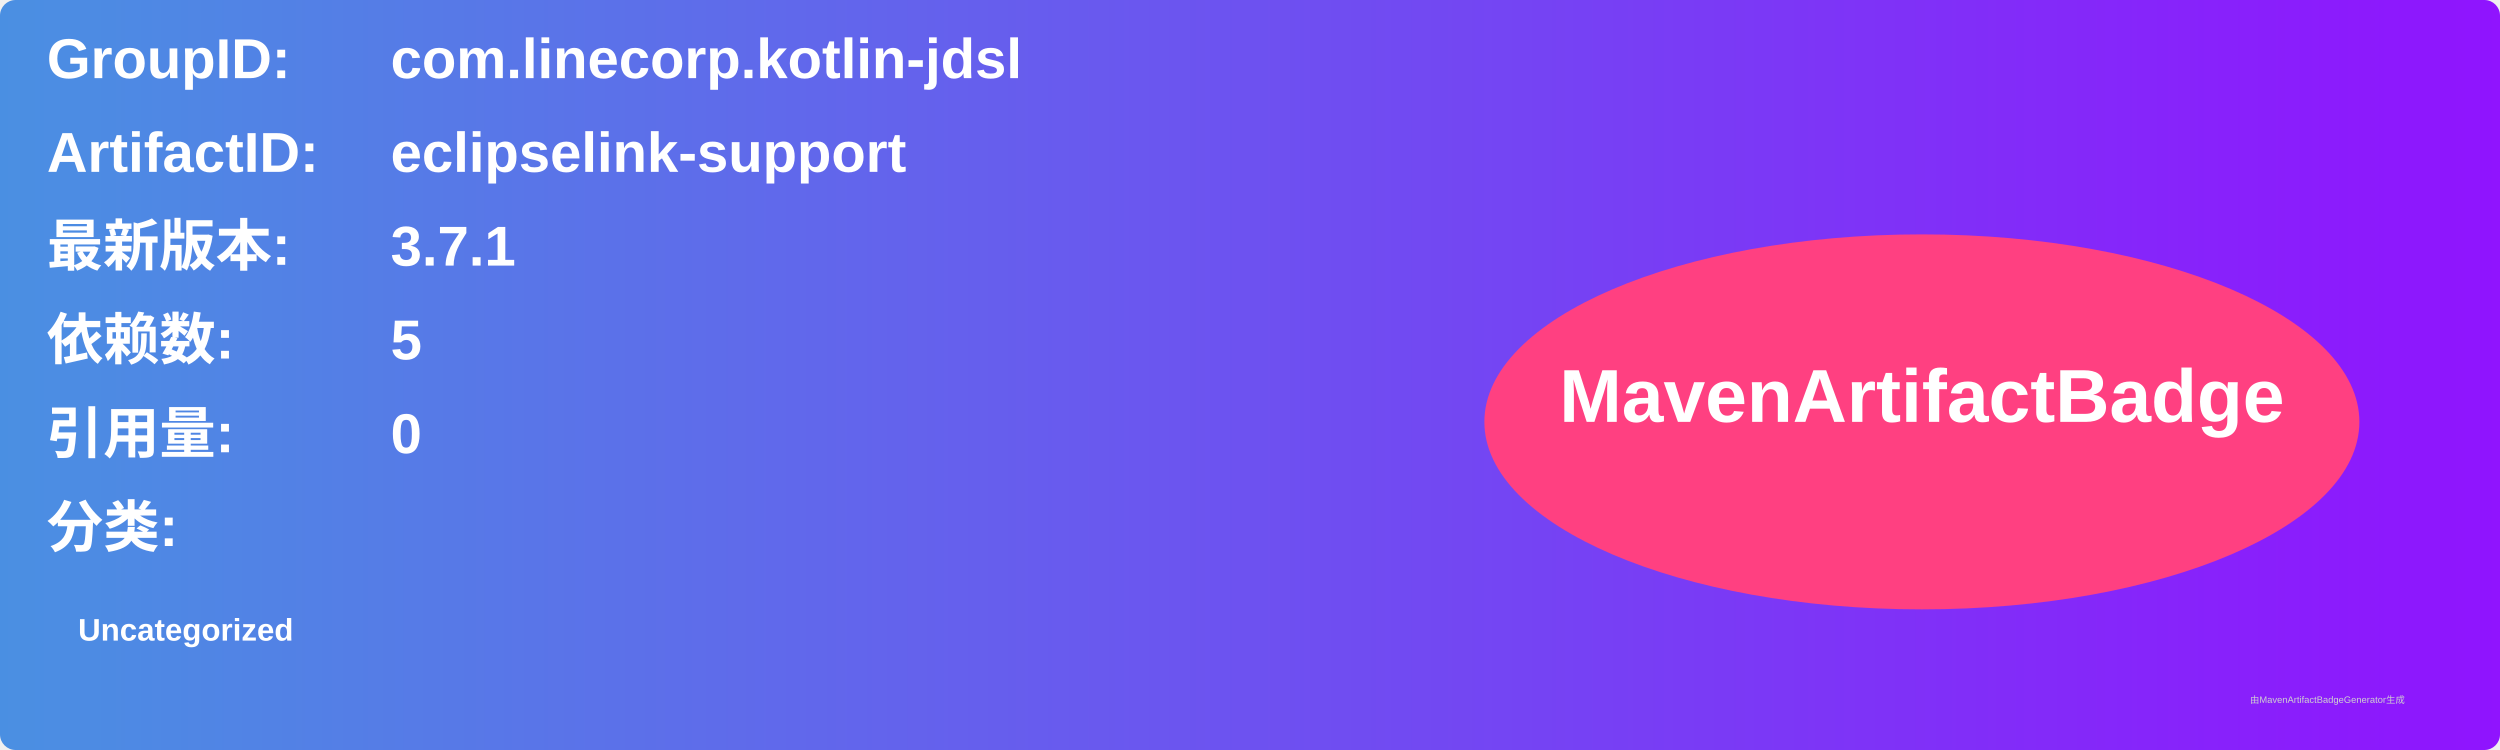
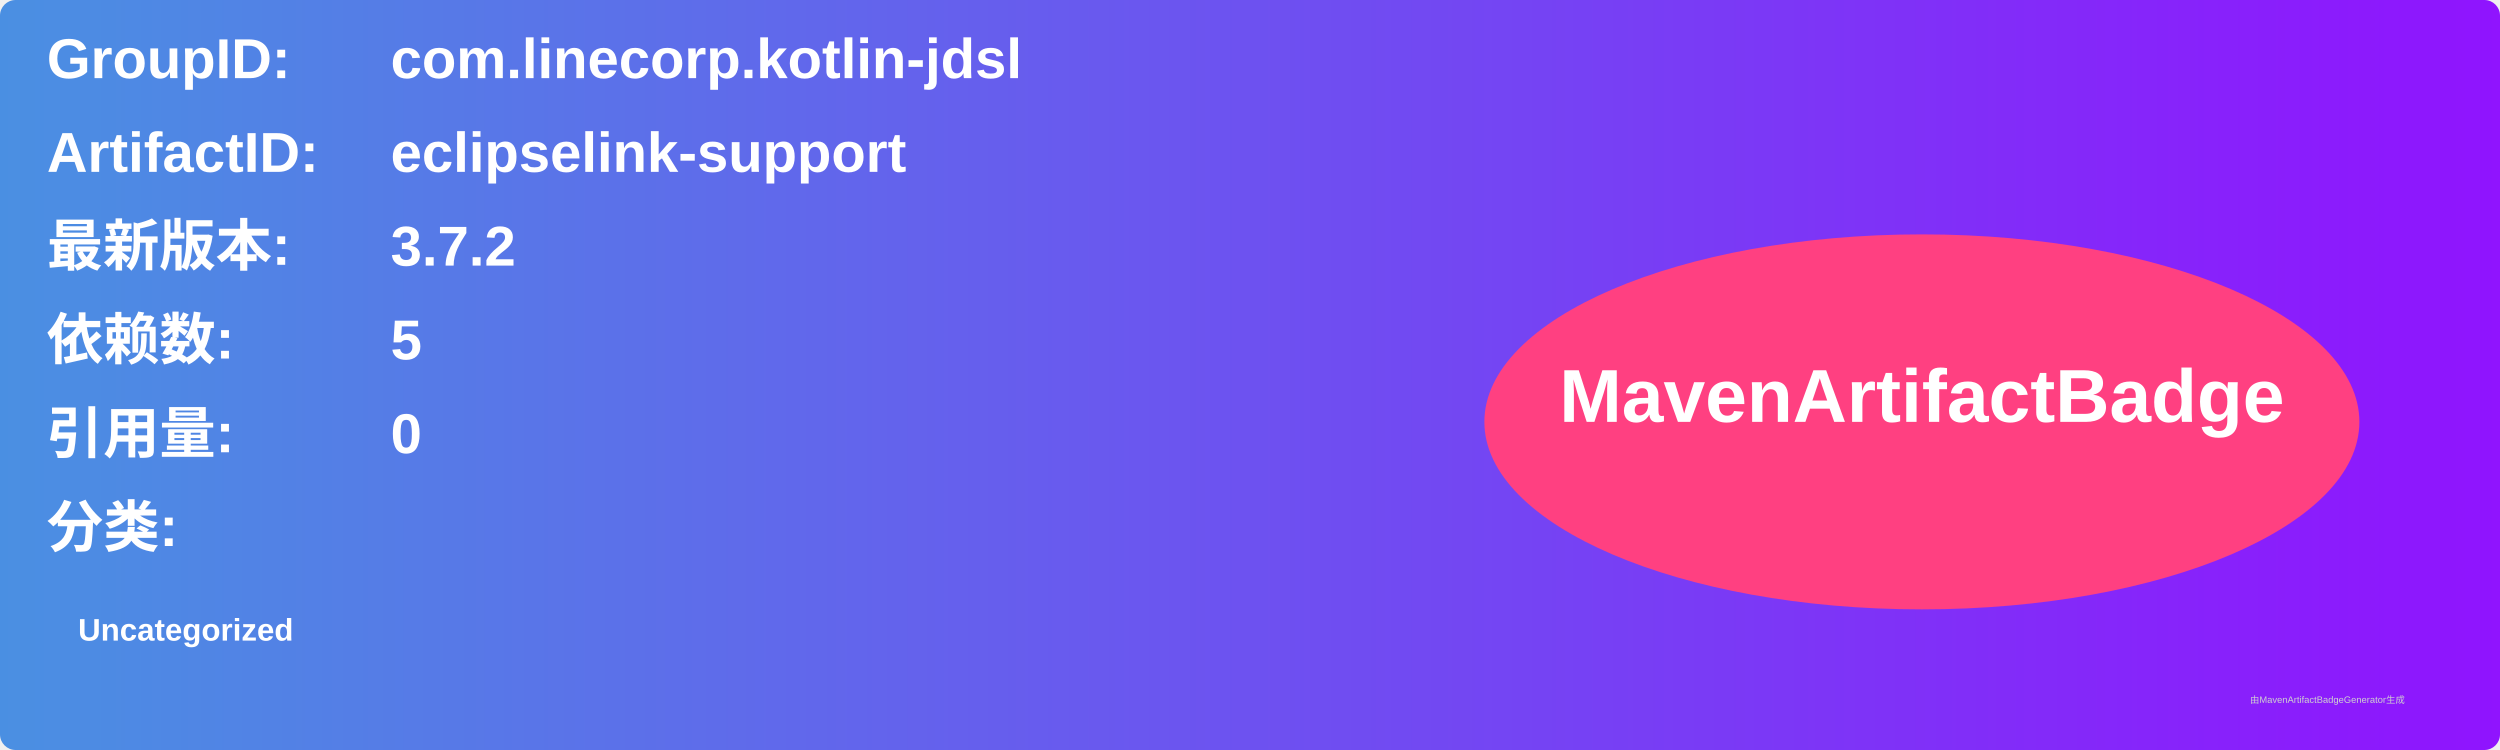
<svg xmlns="http://www.w3.org/2000/svg" width="800" height="240" viewBox="0 0 800 240">
  <linearGradient id="grad" x1="0%" y1="0%" x2="100%" y2="0%">
    <stop offset="0%" stop-color="#4a90e2" />
    <stop offset="100%" stop-color="#9013fe" />
  </linearGradient>
  <rect width="100%" height="100%" rx="5" ry="5" fill="url(#grad)" />
  <g transform="translate(15, 15)">
    <text x="0" y="10" font-family="Arial" font-size="18" fill="white" font-weight="bold" width="260">GroupID:</text>
    <text x="110" y="10" font-family="Arial" font-size="18" fill="white" font-weight="bold" width="460">com.linecorp.kotlin-jdsl</text>
    <text x="0" y="40" font-family="Arial" font-size="18" fill="white" font-weight="bold" width="260">ArtifactID:</text>
    <text x="110" y="40" font-family="Arial" font-size="18" fill="white" font-weight="bold" width="460">eclipselink-support</text>
    <text x="0" y="70" font-family="Arial" font-size="18" fill="white" font-weight="bold">最新版本:</text>
    <text x="110" y="70" font-family="Arial" font-size="18" fill="white" font-weight="bold">
-       <tspan font-weight="bold">3.7.1</tspan>
+       <tspan font-weight="bold">3.7.2</tspan>
    </text>
    <text x="0" y="100" font-family="Arial" font-size="18" fill="white" font-weight="bold">依赖数: </text>
    <text x="110" y="100" font-family="Arial" font-size="18" fill="white">
      <tspan font-weight="bold">5</tspan>
    </text>
    <text x="0" y="130" font-family="Arial" font-size="18" fill="white" font-weight="bold">引用量: </text>
    <text x="110" y="130" font-family="Arial" font-size="18" fill="white">
      <tspan font-weight="bold">0</tspan>
    </text>
    <text x="0" y="160" font-family="Arial" font-size="18" fill="white" font-weight="bold">分类:</text>
    <text x="10" y="190" font-family="Arial" font-size="10" fill="white">
      <tspan font-weight="bold">Uncategorized</tspan>
    </text>
    <ellipse cx="600" cy="120" rx="140" ry="60" fill="#ff4081" />
    <text x="600" y="120" text-anchor="middle" font-family="Arial" font-size="24" fill="white" font-weight="bold">MavenArtifactBadge</text>
  </g>
  <text x="720" y="225" font-family="Arial" font-size="3" fill="#d0d0d0">由MavenArtifactBadgeGenerator生成</text>
</svg>
